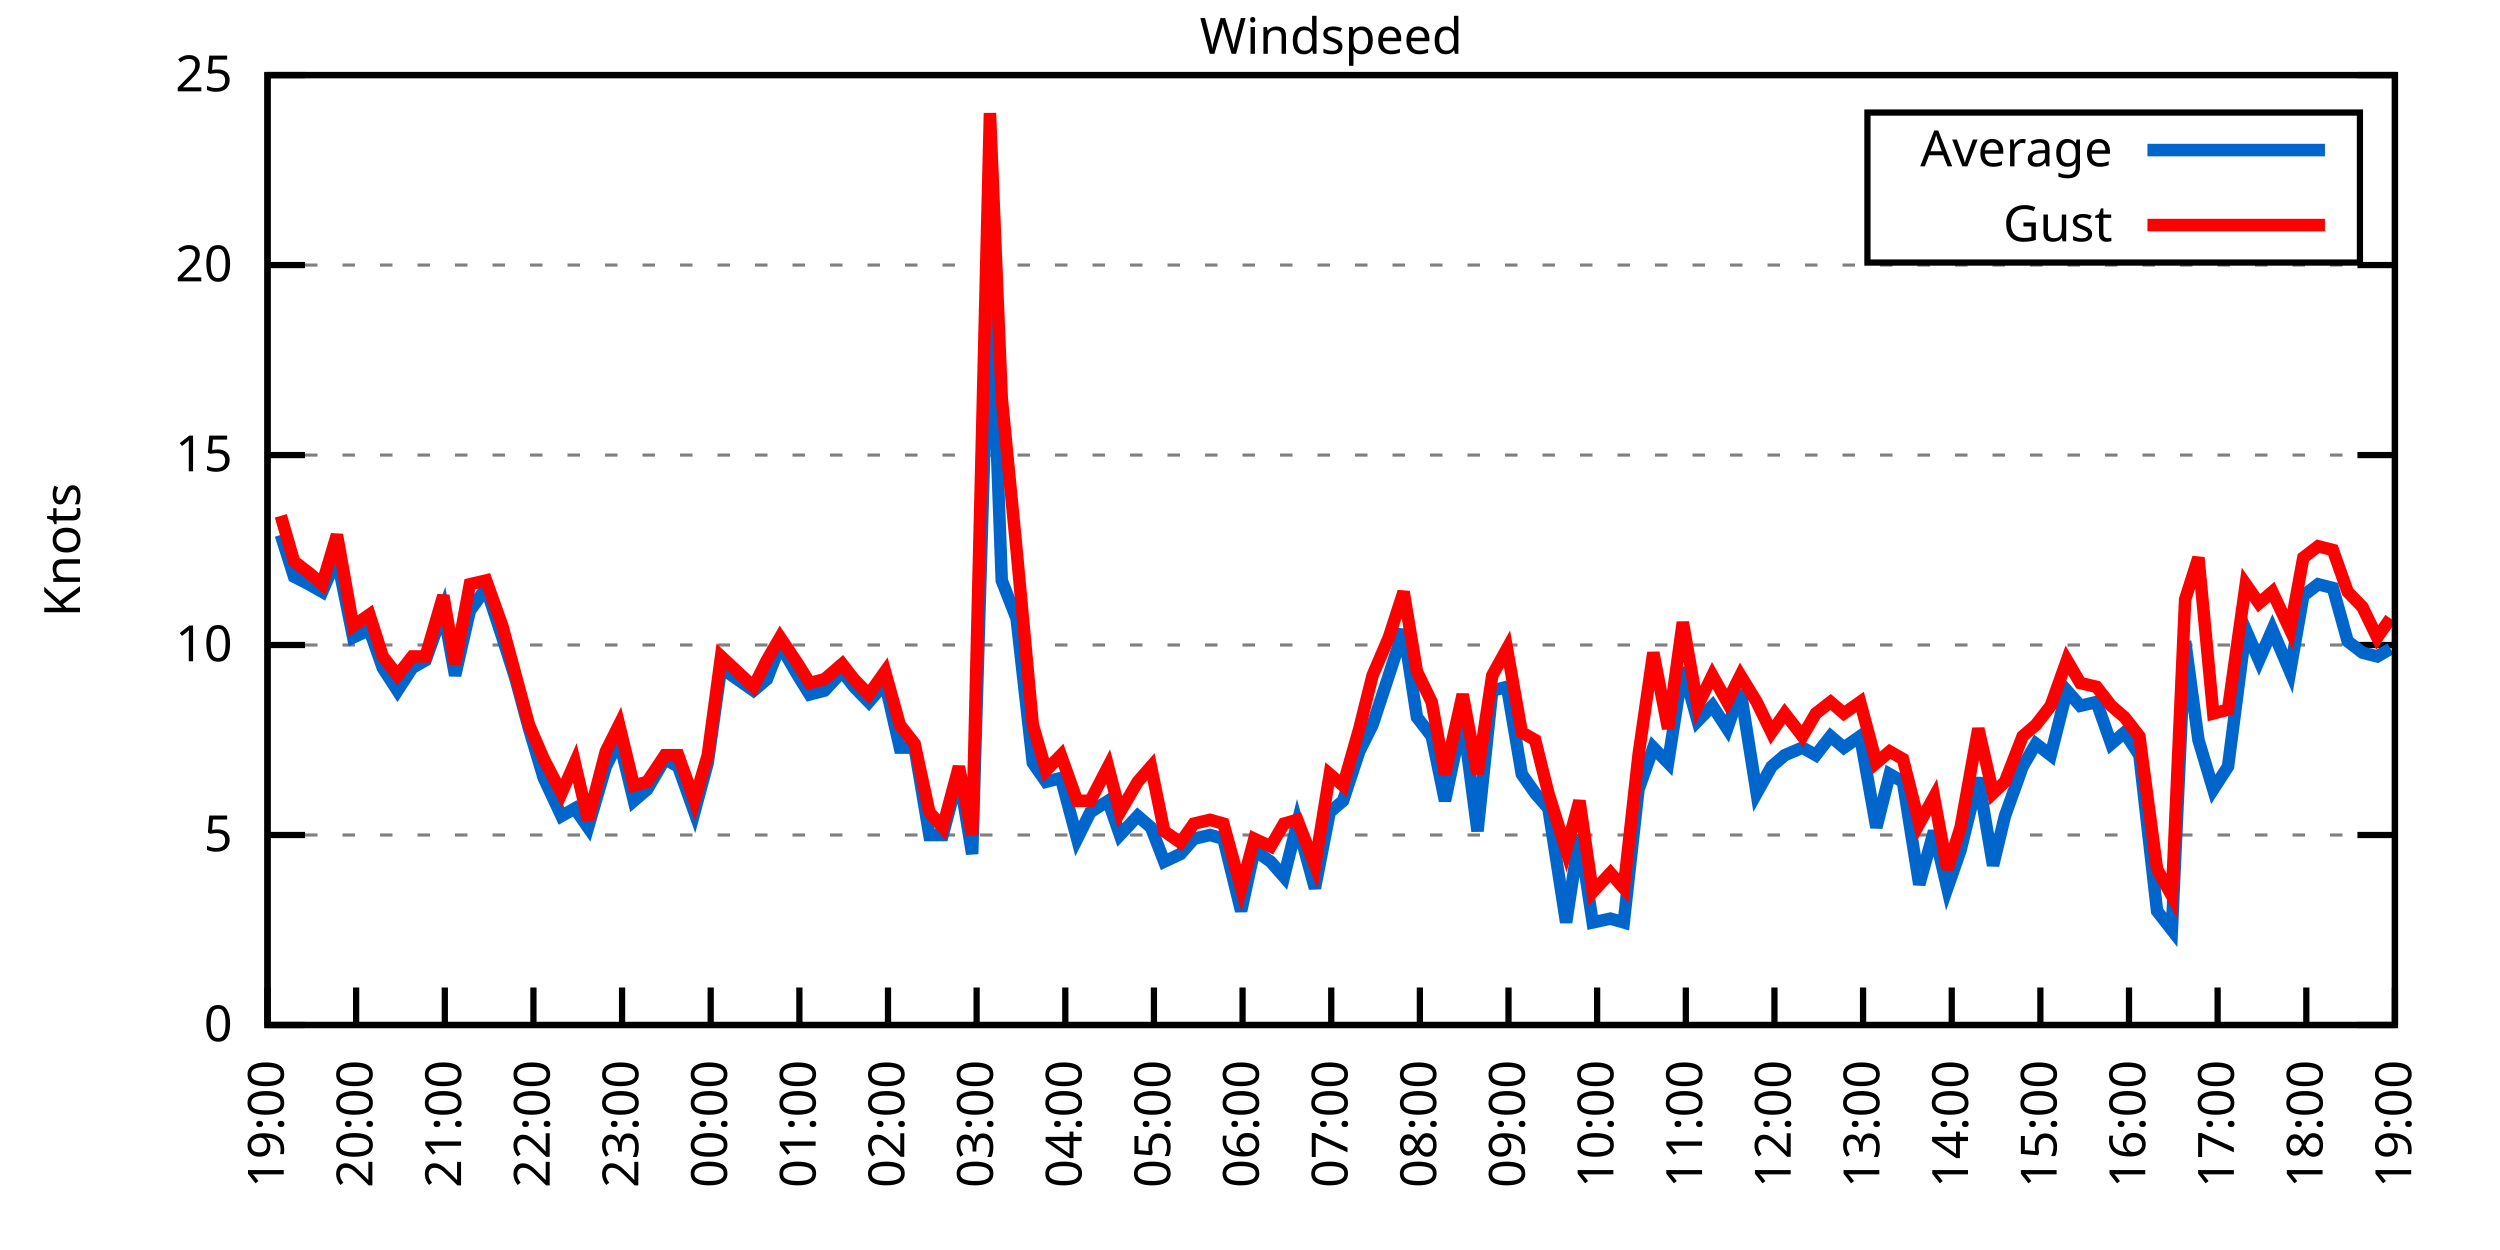
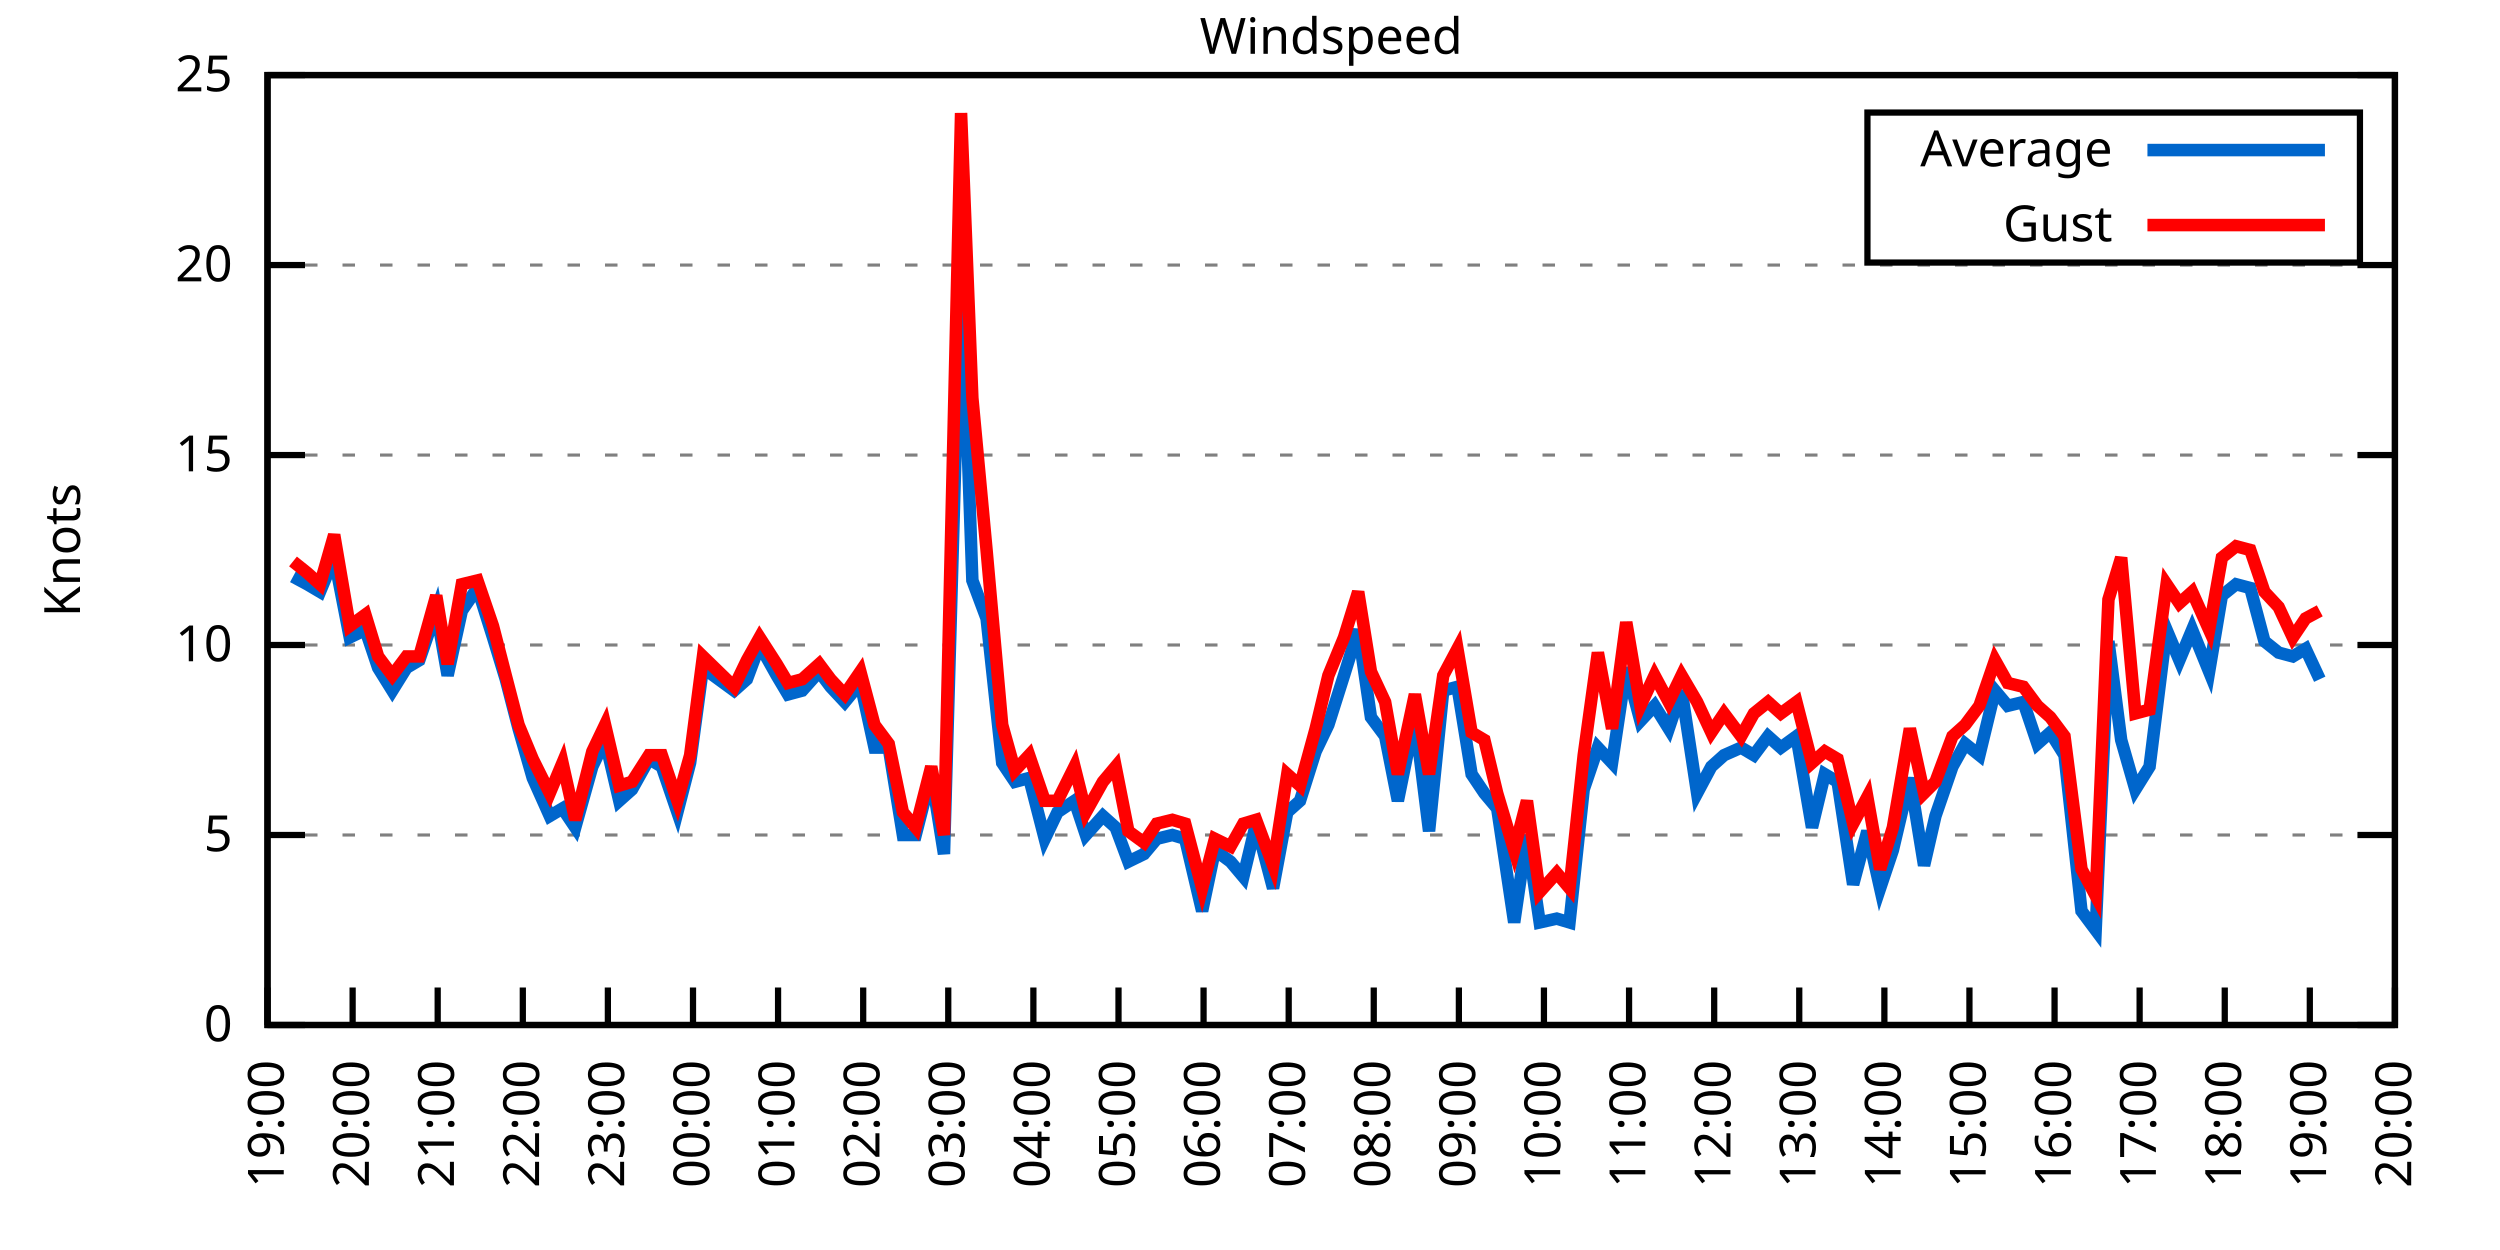
<svg xmlns="http://www.w3.org/2000/svg" xmlns:xlink="http://www.w3.org/1999/xlink" width="400" height="200" viewBox="0 0 400 200">
  <g id="gnuplot_canvas">
    <rect x="0" y="0" width="400" height="200" fill="none" />
    <defs>
      <circle id="gpDot" r="0.5" stroke-width="0.5" stroke="currentColor" />
      <path id="gpPt0" stroke-width="0.333" stroke="currentColor" d="M-1,0 h2 M0,-1 v2" />
      <path id="gpPt1" stroke-width="0.333" stroke="currentColor" d="M-1,-1 L1,1 M1,-1 L-1,1" />
      <path id="gpPt2" stroke-width="0.333" stroke="currentColor" d="M-1,0 L1,0 M0,-1 L0,1 M-1,-1 L1,1 M-1,1 L1,-1" />
      <rect id="gpPt3" stroke-width="0.333" stroke="currentColor" x="-1" y="-1" width="2" height="2" />
      <rect id="gpPt4" stroke-width="0.333" stroke="currentColor" fill="currentColor" x="-1" y="-1" width="2" height="2" />
      <circle id="gpPt5" stroke-width="0.333" stroke="currentColor" cx="0" cy="0" r="1" />
      <use xlink:href="#gpPt5" id="gpPt6" fill="currentColor" stroke="none" />
      <path id="gpPt7" stroke-width="0.333" stroke="currentColor" d="M0,-1.33 L-1.33,0.67 L1.33,0.67 z" />
      <use xlink:href="#gpPt7" id="gpPt8" fill="currentColor" stroke="none" />
      <use xlink:href="#gpPt7" id="gpPt9" stroke="currentColor" transform="rotate(180)" />
      <use xlink:href="#gpPt9" id="gpPt10" fill="currentColor" stroke="none" />
      <use xlink:href="#gpPt3" id="gpPt11" stroke="currentColor" transform="rotate(45)" />
      <use xlink:href="#gpPt11" id="gpPt12" fill="currentColor" stroke="none" />
      <path id="gpPt13" stroke-width="0.333" stroke="currentColor" d="M0,1.330 L1.265,0.411 L0.782,-1.067 L-0.782,-1.076 L-1.265,0.411 z" />
      <use xlink:href="#gpPt13" id="gpPt14" fill="currentColor" stroke="none" />
      <filter id="textbox" filterUnits="objectBoundingBox" x="0" y="0" height="1" width="1">
        <feFlood flood-color="white" flood-opacity="1" result="bgnd" />
        <feComposite in="SourceGraphic" in2="bgnd" operator="atop" />
      </filter>
      <filter id="greybox" filterUnits="objectBoundingBox" x="0" y="0" height="1" width="1">
        <feFlood flood-color="lightgrey" flood-opacity="1" result="grey" />
        <feComposite in="SourceGraphic" in2="grey" operator="atop" />
      </filter>
    </defs>
    <g fill="none" color="white" stroke="currentColor" stroke-width="1.00" stroke-linecap="butt" stroke-linejoin="miter">
</g>
    <g fill="none" color="black" stroke="currentColor" stroke-width="1.00" stroke-linecap="butt" stroke-linejoin="miter">
      <g stroke="none" shape-rendering="crispEdges">
        <polygon fill="rgb(255, 255, 255)" points="42.80,164.00 383.18,164.00 383.18,12.02 42.80,12.02 " />
      </g>
    </g>
    <g fill="none" color="black" stroke="currentColor" stroke-width="1.00" stroke-linecap="butt" stroke-linejoin="miter">
</g>
    <g fill="none" color="black" stroke="black" stroke-width="0.50" stroke-linecap="butt" stroke-linejoin="miter">
</g>
    <g fill="none" color="gray" stroke="currentColor" stroke-width="0.50" stroke-linecap="butt" stroke-linejoin="miter">
      <path stroke="gray" stroke-dasharray="2,4" class="gridline" d="M42.80,164.00 L383.19,164.00  " />
    </g>
    <g fill="none" color="gray" stroke="gray" stroke-width="1.00" stroke-linecap="butt" stroke-linejoin="miter">
</g>
    <g fill="none" color="black" stroke="currentColor" stroke-width="1.00" stroke-linecap="butt" stroke-linejoin="miter">
      <path stroke="black" d="M42.80,164.00 L48.80,164.00 M383.19,164.00 L377.19,164.00  " />
      <g transform="translate(37.20,166.60)" stroke="none" fill="black" font-family="Sans" font-size="8.00" text-anchor="end">
        <text>
          <tspan font-family="Sans"> 0</tspan>
        </text>
      </g>
    </g>
    <g fill="none" color="black" stroke="currentColor" stroke-width="1.00" stroke-linecap="butt" stroke-linejoin="miter">
</g>
    <g fill="none" color="black" stroke="black" stroke-width="0.50" stroke-linecap="butt" stroke-linejoin="miter">
</g>
    <g fill="none" color="gray" stroke="currentColor" stroke-width="0.50" stroke-linecap="butt" stroke-linejoin="miter">
      <path stroke="gray" stroke-dasharray="2,4" class="gridline" d="M42.80,133.60 L383.19,133.60  " />
    </g>
    <g fill="none" color="gray" stroke="gray" stroke-width="1.00" stroke-linecap="butt" stroke-linejoin="miter">
</g>
    <g fill="none" color="black" stroke="currentColor" stroke-width="1.00" stroke-linecap="butt" stroke-linejoin="miter">
      <path stroke="black" d="M42.80,133.60 L48.80,133.60 M383.19,133.60 L377.19,133.60  " />
      <g transform="translate(37.20,136.20)" stroke="none" fill="black" font-family="Sans" font-size="8.00" text-anchor="end">
        <text>
          <tspan font-family="Sans"> 5</tspan>
        </text>
      </g>
    </g>
    <g fill="none" color="black" stroke="currentColor" stroke-width="1.00" stroke-linecap="butt" stroke-linejoin="miter">
</g>
    <g fill="none" color="black" stroke="black" stroke-width="0.50" stroke-linecap="butt" stroke-linejoin="miter">
</g>
    <g fill="none" color="gray" stroke="currentColor" stroke-width="0.50" stroke-linecap="butt" stroke-linejoin="miter">
      <path stroke="gray" stroke-dasharray="2,4" class="gridline" d="M42.80,103.20 L383.19,103.20  " />
    </g>
    <g fill="none" color="gray" stroke="gray" stroke-width="1.00" stroke-linecap="butt" stroke-linejoin="miter">
</g>
    <g fill="none" color="black" stroke="currentColor" stroke-width="1.00" stroke-linecap="butt" stroke-linejoin="miter">
      <path stroke="black" d="M42.80,103.20 L48.80,103.20 M383.19,103.20 L377.19,103.20  " />
      <g transform="translate(37.20,105.80)" stroke="none" fill="black" font-family="Sans" font-size="8.00" text-anchor="end">
        <text>
          <tspan font-family="Sans"> 10</tspan>
        </text>
      </g>
    </g>
    <g fill="none" color="black" stroke="currentColor" stroke-width="1.00" stroke-linecap="butt" stroke-linejoin="miter">
</g>
    <g fill="none" color="black" stroke="black" stroke-width="0.50" stroke-linecap="butt" stroke-linejoin="miter">
</g>
    <g fill="none" color="gray" stroke="currentColor" stroke-width="0.50" stroke-linecap="butt" stroke-linejoin="miter">
      <path stroke="gray" stroke-dasharray="2,4" class="gridline" d="M42.80,72.81 L383.19,72.81  " />
    </g>
    <g fill="none" color="gray" stroke="gray" stroke-width="1.00" stroke-linecap="butt" stroke-linejoin="miter">
</g>
    <g fill="none" color="black" stroke="currentColor" stroke-width="1.00" stroke-linecap="butt" stroke-linejoin="miter">
      <path stroke="black" d="M42.80,72.81 L48.80,72.81 M383.19,72.81 L377.19,72.81  " />
      <g transform="translate(37.20,75.41)" stroke="none" fill="black" font-family="Sans" font-size="8.00" text-anchor="end">
        <text>
          <tspan font-family="Sans"> 15</tspan>
        </text>
      </g>
    </g>
    <g fill="none" color="black" stroke="currentColor" stroke-width="1.00" stroke-linecap="butt" stroke-linejoin="miter">
</g>
    <g fill="none" color="black" stroke="black" stroke-width="0.50" stroke-linecap="butt" stroke-linejoin="miter">
</g>
    <g fill="none" color="gray" stroke="currentColor" stroke-width="0.50" stroke-linecap="butt" stroke-linejoin="miter">
      <path stroke="gray" stroke-dasharray="2,4" class="gridline" d="M42.80,42.41 L383.19,42.41  " />
    </g>
    <g fill="none" color="gray" stroke="gray" stroke-width="1.00" stroke-linecap="butt" stroke-linejoin="miter">
</g>
    <g fill="none" color="black" stroke="currentColor" stroke-width="1.00" stroke-linecap="butt" stroke-linejoin="miter">
      <path stroke="black" d="M42.80,42.41 L48.80,42.41 M383.19,42.41 L377.19,42.41  " />
      <g transform="translate(37.20,45.01)" stroke="none" fill="black" font-family="Sans" font-size="8.00" text-anchor="end">
        <text>
          <tspan font-family="Sans"> 20</tspan>
        </text>
      </g>
    </g>
    <g fill="none" color="black" stroke="currentColor" stroke-width="1.00" stroke-linecap="butt" stroke-linejoin="miter">
</g>
    <g fill="none" color="black" stroke="black" stroke-width="0.50" stroke-linecap="butt" stroke-linejoin="miter">
</g>
    <g fill="none" color="gray" stroke="currentColor" stroke-width="0.50" stroke-linecap="butt" stroke-linejoin="miter">
      <path stroke="gray" stroke-dasharray="2,4" class="gridline" d="M42.80,12.01 L383.19,12.01  " />
    </g>
    <g fill="none" color="gray" stroke="gray" stroke-width="1.00" stroke-linecap="butt" stroke-linejoin="miter">
</g>
    <g fill="none" color="black" stroke="currentColor" stroke-width="1.00" stroke-linecap="butt" stroke-linejoin="miter">
      <path stroke="black" d="M42.80,12.01 L48.80,12.01 M383.19,12.01 L377.19,12.01  " />
      <g transform="translate(37.20,14.61)" stroke="none" fill="black" font-family="Sans" font-size="8.00" text-anchor="end">
        <text>
          <tspan font-family="Sans"> 25</tspan>
        </text>
      </g>
    </g>
    <g fill="none" color="black" stroke="currentColor" stroke-width="1.00" stroke-linecap="butt" stroke-linejoin="miter">
      <path stroke="black" d="M42.80,164.00 L42.80,158.00  " />
      <g transform="translate(45.40,169.60) rotate(270.00)" stroke="none" fill="black" font-family="Sans" font-size="8.00" text-anchor="end">
        <text>
          <tspan font-family="Sans">19:00</tspan>
        </text>
      </g>
    </g>
    <g fill="none" color="black" stroke="currentColor" stroke-width="1.00" stroke-linecap="butt" stroke-linejoin="miter">
-       <path stroke="black" d="M56.98,164.00 L56.98,158.00  " />
-       <g transform="translate(59.58,169.60) rotate(270.00)" stroke="none" fill="black" font-family="Sans" font-size="8.00" text-anchor="end">
+       <path stroke="black" d="M56.42,164.00 L56.42,158.00  " />
+       <g transform="translate(59.02,169.60) rotate(270.00)" stroke="none" fill="black" font-family="Sans" font-size="8.00" text-anchor="end">
        <text>
          <tspan font-family="Sans">20:00</tspan>
        </text>
      </g>
    </g>
    <g fill="none" color="black" stroke="currentColor" stroke-width="1.00" stroke-linecap="butt" stroke-linejoin="miter">
-       <path stroke="black" d="M71.17,164.00 L71.17,158.00  " />
-       <g transform="translate(73.77,169.60) rotate(270.00)" stroke="none" fill="black" font-family="Sans" font-size="8.00" text-anchor="end">
+       <path stroke="black" d="M70.03,164.00 L70.03,158.00  " />
+       <g transform="translate(72.63,169.60) rotate(270.00)" stroke="none" fill="black" font-family="Sans" font-size="8.00" text-anchor="end">
        <text>
          <tspan font-family="Sans">21:00</tspan>
        </text>
      </g>
    </g>
    <g fill="none" color="black" stroke="currentColor" stroke-width="1.00" stroke-linecap="butt" stroke-linejoin="miter">
-       <path stroke="black" d="M85.35,164.00 L85.35,158.00  " />
-       <g transform="translate(87.95,169.60) rotate(270.00)" stroke="none" fill="black" font-family="Sans" font-size="8.00" text-anchor="end">
+       <path stroke="black" d="M83.65,164.00 L83.65,158.00  " />
+       <g transform="translate(86.25,169.60) rotate(270.00)" stroke="none" fill="black" font-family="Sans" font-size="8.00" text-anchor="end">
        <text>
          <tspan font-family="Sans">22:00</tspan>
        </text>
      </g>
    </g>
    <g fill="none" color="black" stroke="currentColor" stroke-width="1.00" stroke-linecap="butt" stroke-linejoin="miter">
-       <path stroke="black" d="M99.53,164.00 L99.53,158.00  " />
-       <g transform="translate(102.13,169.60) rotate(270.00)" stroke="none" fill="black" font-family="Sans" font-size="8.00" text-anchor="end">
+       <path stroke="black" d="M97.26,164.00 L97.26,158.00  " />
+       <g transform="translate(99.86,169.60) rotate(270.00)" stroke="none" fill="black" font-family="Sans" font-size="8.00" text-anchor="end">
        <text>
          <tspan font-family="Sans">23:00</tspan>
        </text>
      </g>
    </g>
    <g fill="none" color="black" stroke="currentColor" stroke-width="1.00" stroke-linecap="butt" stroke-linejoin="miter">
-       <path stroke="black" d="M113.71,164.00 L113.71,158.00  " />
-       <g transform="translate(116.31,169.60) rotate(270.00)" stroke="none" fill="black" font-family="Sans" font-size="8.00" text-anchor="end">
+       <path stroke="black" d="M110.88,164.00 L110.88,158.00  " />
+       <g transform="translate(113.48,169.60) rotate(270.00)" stroke="none" fill="black" font-family="Sans" font-size="8.00" text-anchor="end">
        <text>
          <tspan font-family="Sans">00:00</tspan>
        </text>
      </g>
    </g>
    <g fill="none" color="black" stroke="currentColor" stroke-width="1.00" stroke-linecap="butt" stroke-linejoin="miter">
-       <path stroke="black" d="M127.90,164.00 L127.90,158.00  " />
-       <g transform="translate(130.50,169.60) rotate(270.00)" stroke="none" fill="black" font-family="Sans" font-size="8.00" text-anchor="end">
+       <path stroke="black" d="M124.49,164.00 L124.49,158.00  " />
+       <g transform="translate(127.09,169.60) rotate(270.00)" stroke="none" fill="black" font-family="Sans" font-size="8.00" text-anchor="end">
        <text>
          <tspan font-family="Sans">01:00</tspan>
        </text>
      </g>
    </g>
    <g fill="none" color="black" stroke="currentColor" stroke-width="1.00" stroke-linecap="butt" stroke-linejoin="miter">
-       <path stroke="black" d="M142.08,164.00 L142.08,158.00  " />
-       <g transform="translate(144.68,169.60) rotate(270.00)" stroke="none" fill="black" font-family="Sans" font-size="8.00" text-anchor="end">
+       <path stroke="black" d="M138.11,164.00 L138.11,158.00  " />
+       <g transform="translate(140.71,169.60) rotate(270.00)" stroke="none" fill="black" font-family="Sans" font-size="8.00" text-anchor="end">
        <text>
          <tspan font-family="Sans">02:00</tspan>
        </text>
      </g>
    </g>
    <g fill="none" color="black" stroke="currentColor" stroke-width="1.00" stroke-linecap="butt" stroke-linejoin="miter">
-       <path stroke="black" d="M156.26,164.00 L156.26,158.00  " />
-       <g transform="translate(158.86,169.60) rotate(270.00)" stroke="none" fill="black" font-family="Sans" font-size="8.00" text-anchor="end">
+       <path stroke="black" d="M151.72,164.00 L151.72,158.00  " />
+       <g transform="translate(154.32,169.60) rotate(270.00)" stroke="none" fill="black" font-family="Sans" font-size="8.00" text-anchor="end">
        <text>
          <tspan font-family="Sans">03:00</tspan>
        </text>
      </g>
    </g>
    <g fill="none" color="black" stroke="currentColor" stroke-width="1.00" stroke-linecap="butt" stroke-linejoin="miter">
-       <path stroke="black" d="M170.45,164.00 L170.45,158.00  " />
-       <g transform="translate(173.05,169.60) rotate(270.00)" stroke="none" fill="black" font-family="Sans" font-size="8.00" text-anchor="end">
+       <path stroke="black" d="M165.34,164.00 L165.34,158.00  " />
+       <g transform="translate(167.94,169.60) rotate(270.00)" stroke="none" fill="black" font-family="Sans" font-size="8.00" text-anchor="end">
        <text>
          <tspan font-family="Sans">04:00</tspan>
        </text>
      </g>
    </g>
    <g fill="none" color="black" stroke="currentColor" stroke-width="1.00" stroke-linecap="butt" stroke-linejoin="miter">
-       <path stroke="black" d="M184.63,164.00 L184.63,158.00  " />
-       <g transform="translate(187.23,169.60) rotate(270.00)" stroke="none" fill="black" font-family="Sans" font-size="8.00" text-anchor="end">
+       <path stroke="black" d="M178.96,164.00 L178.96,158.00  " />
+       <g transform="translate(181.56,169.60) rotate(270.00)" stroke="none" fill="black" font-family="Sans" font-size="8.00" text-anchor="end">
        <text>
          <tspan font-family="Sans">05:00</tspan>
        </text>
      </g>
    </g>
    <g fill="none" color="black" stroke="currentColor" stroke-width="1.00" stroke-linecap="butt" stroke-linejoin="miter">
-       <path stroke="black" d="M198.81,164.00 L198.81,158.00  " />
-       <g transform="translate(201.41,169.60) rotate(270.00)" stroke="none" fill="black" font-family="Sans" font-size="8.00" text-anchor="end">
+       <path stroke="black" d="M192.57,164.00 L192.57,158.00  " />
+       <g transform="translate(195.17,169.60) rotate(270.00)" stroke="none" fill="black" font-family="Sans" font-size="8.00" text-anchor="end">
        <text>
          <tspan font-family="Sans">06:00</tspan>
        </text>
      </g>
    </g>
    <g fill="none" color="black" stroke="currentColor" stroke-width="1.00" stroke-linecap="butt" stroke-linejoin="miter">
-       <path stroke="black" d="M213.00,164.00 L213.00,158.00  " />
-       <g transform="translate(215.60,169.60) rotate(270.00)" stroke="none" fill="black" font-family="Sans" font-size="8.00" text-anchor="end">
+       <path stroke="black" d="M206.19,164.00 L206.19,158.00  " />
+       <g transform="translate(208.79,169.60) rotate(270.00)" stroke="none" fill="black" font-family="Sans" font-size="8.00" text-anchor="end">
        <text>
          <tspan font-family="Sans">07:00</tspan>
        </text>
      </g>
    </g>
    <g fill="none" color="black" stroke="currentColor" stroke-width="1.00" stroke-linecap="butt" stroke-linejoin="miter">
-       <path stroke="black" d="M227.18,164.00 L227.18,158.00  " />
-       <g transform="translate(229.78,169.60) rotate(270.00)" stroke="none" fill="black" font-family="Sans" font-size="8.00" text-anchor="end">
+       <path stroke="black" d="M219.80,164.00 L219.80,158.00  " />
+       <g transform="translate(222.40,169.60) rotate(270.00)" stroke="none" fill="black" font-family="Sans" font-size="8.00" text-anchor="end">
        <text>
          <tspan font-family="Sans">08:00</tspan>
        </text>
      </g>
    </g>
    <g fill="none" color="black" stroke="currentColor" stroke-width="1.00" stroke-linecap="butt" stroke-linejoin="miter">
-       <path stroke="black" d="M241.36,164.00 L241.36,158.00  " />
-       <g transform="translate(243.96,169.60) rotate(270.00)" stroke="none" fill="black" font-family="Sans" font-size="8.00" text-anchor="end">
+       <path stroke="black" d="M233.42,164.00 L233.42,158.00  " />
+       <g transform="translate(236.02,169.60) rotate(270.00)" stroke="none" fill="black" font-family="Sans" font-size="8.00" text-anchor="end">
        <text>
          <tspan font-family="Sans">09:00</tspan>
        </text>
      </g>
    </g>
    <g fill="none" color="black" stroke="currentColor" stroke-width="1.00" stroke-linecap="butt" stroke-linejoin="miter">
-       <path stroke="black" d="M255.54,164.00 L255.54,158.00  " />
-       <g transform="translate(258.14,169.60) rotate(270.00)" stroke="none" fill="black" font-family="Sans" font-size="8.00" text-anchor="end">
+       <path stroke="black" d="M247.03,164.00 L247.03,158.00  " />
+       <g transform="translate(249.63,169.60) rotate(270.00)" stroke="none" fill="black" font-family="Sans" font-size="8.00" text-anchor="end">
        <text>
          <tspan font-family="Sans">10:00</tspan>
        </text>
      </g>
    </g>
    <g fill="none" color="black" stroke="currentColor" stroke-width="1.00" stroke-linecap="butt" stroke-linejoin="miter">
-       <path stroke="black" d="M269.73,164.00 L269.73,158.00  " />
-       <g transform="translate(272.33,169.60) rotate(270.00)" stroke="none" fill="black" font-family="Sans" font-size="8.00" text-anchor="end">
+       <path stroke="black" d="M260.65,164.00 L260.65,158.00  " />
+       <g transform="translate(263.25,169.60) rotate(270.00)" stroke="none" fill="black" font-family="Sans" font-size="8.00" text-anchor="end">
        <text>
          <tspan font-family="Sans">11:00</tspan>
        </text>
      </g>
    </g>
    <g fill="none" color="black" stroke="currentColor" stroke-width="1.00" stroke-linecap="butt" stroke-linejoin="miter">
-       <path stroke="black" d="M283.91,164.00 L283.91,158.00  " />
-       <g transform="translate(286.51,169.60) rotate(270.00)" stroke="none" fill="black" font-family="Sans" font-size="8.00" text-anchor="end">
+       <path stroke="black" d="M274.27,164.00 L274.27,158.00  " />
+       <g transform="translate(276.87,169.60) rotate(270.00)" stroke="none" fill="black" font-family="Sans" font-size="8.00" text-anchor="end">
        <text>
          <tspan font-family="Sans">12:00</tspan>
        </text>
      </g>
    </g>
    <g fill="none" color="black" stroke="currentColor" stroke-width="1.00" stroke-linecap="butt" stroke-linejoin="miter">
-       <path stroke="black" d="M298.09,164.00 L298.09,158.00  " />
-       <g transform="translate(300.69,169.60) rotate(270.00)" stroke="none" fill="black" font-family="Sans" font-size="8.00" text-anchor="end">
+       <path stroke="black" d="M287.88,164.00 L287.88,158.00  " />
+       <g transform="translate(290.48,169.60) rotate(270.00)" stroke="none" fill="black" font-family="Sans" font-size="8.00" text-anchor="end">
        <text>
          <tspan font-family="Sans">13:00</tspan>
        </text>
      </g>
    </g>
    <g fill="none" color="black" stroke="currentColor" stroke-width="1.00" stroke-linecap="butt" stroke-linejoin="miter">
-       <path stroke="black" d="M312.28,164.00 L312.28,158.00  " />
-       <g transform="translate(314.88,169.60) rotate(270.00)" stroke="none" fill="black" font-family="Sans" font-size="8.00" text-anchor="end">
+       <path stroke="black" d="M301.50,164.00 L301.50,158.00  " />
+       <g transform="translate(304.10,169.60) rotate(270.00)" stroke="none" fill="black" font-family="Sans" font-size="8.00" text-anchor="end">
        <text>
          <tspan font-family="Sans">14:00</tspan>
        </text>
      </g>
    </g>
    <g fill="none" color="black" stroke="currentColor" stroke-width="1.00" stroke-linecap="butt" stroke-linejoin="miter">
-       <path stroke="black" d="M326.46,164.00 L326.46,158.00  " />
-       <g transform="translate(329.06,169.60) rotate(270.00)" stroke="none" fill="black" font-family="Sans" font-size="8.00" text-anchor="end">
+       <path stroke="black" d="M315.11,164.00 L315.11,158.00  " />
+       <g transform="translate(317.71,169.60) rotate(270.00)" stroke="none" fill="black" font-family="Sans" font-size="8.00" text-anchor="end">
        <text>
          <tspan font-family="Sans">15:00</tspan>
        </text>
      </g>
    </g>
    <g fill="none" color="black" stroke="currentColor" stroke-width="1.00" stroke-linecap="butt" stroke-linejoin="miter">
-       <path stroke="black" d="M340.64,164.00 L340.64,158.00  " />
-       <g transform="translate(343.24,169.60) rotate(270.00)" stroke="none" fill="black" font-family="Sans" font-size="8.00" text-anchor="end">
+       <path stroke="black" d="M328.73,164.00 L328.73,158.00  " />
+       <g transform="translate(331.33,169.60) rotate(270.00)" stroke="none" fill="black" font-family="Sans" font-size="8.00" text-anchor="end">
        <text>
          <tspan font-family="Sans">16:00</tspan>
        </text>
      </g>
    </g>
    <g fill="none" color="black" stroke="currentColor" stroke-width="1.00" stroke-linecap="butt" stroke-linejoin="miter">
-       <path stroke="black" d="M354.82,164.00 L354.82,158.00  " />
-       <g transform="translate(357.42,169.60) rotate(270.00)" stroke="none" fill="black" font-family="Sans" font-size="8.00" text-anchor="end">
+       <path stroke="black" d="M342.34,164.00 L342.34,158.00  " />
+       <g transform="translate(344.94,169.60) rotate(270.00)" stroke="none" fill="black" font-family="Sans" font-size="8.00" text-anchor="end">
        <text>
          <tspan font-family="Sans">17:00</tspan>
        </text>
      </g>
    </g>
    <g fill="none" color="black" stroke="currentColor" stroke-width="1.00" stroke-linecap="butt" stroke-linejoin="miter">
-       <path stroke="black" d="M369.01,164.00 L369.01,158.00  " />
-       <g transform="translate(371.61,169.60) rotate(270.00)" stroke="none" fill="black" font-family="Sans" font-size="8.00" text-anchor="end">
+       <path stroke="black" d="M355.96,164.00 L355.96,158.00  " />
+       <g transform="translate(358.56,169.60) rotate(270.00)" stroke="none" fill="black" font-family="Sans" font-size="8.00" text-anchor="end">
        <text>
          <tspan font-family="Sans">18:00</tspan>
+         </text>
+       </g>
+     </g>
+     <g fill="none" color="black" stroke="currentColor" stroke-width="1.00" stroke-linecap="butt" stroke-linejoin="miter">
+       <path stroke="black" d="M369.57,164.00 L369.57,158.00  " />
+       <g transform="translate(372.17,169.60) rotate(270.00)" stroke="none" fill="black" font-family="Sans" font-size="8.00" text-anchor="end">
+         <text>
+           <tspan font-family="Sans">19:00</tspan>
        </text>
      </g>
    </g>
    <g fill="none" color="black" stroke="currentColor" stroke-width="1.00" stroke-linecap="butt" stroke-linejoin="miter">
      <path stroke="black" d="M383.19,164.00 L383.19,158.00  " />
      <g transform="translate(385.79,169.60) rotate(270.00)" stroke="none" fill="black" font-family="Sans" font-size="8.00" text-anchor="end">
        <text>
-           <tspan font-family="Sans">19:00</tspan>
+           <tspan font-family="Sans">20:00</tspan>
        </text>
      </g>
    </g>
    <g fill="none" color="black" stroke="currentColor" stroke-width="1.00" stroke-linecap="butt" stroke-linejoin="miter">
</g>
    <g fill="none" color="black" stroke="currentColor" stroke-width="1.00" stroke-linecap="butt" stroke-linejoin="miter">
      <path stroke="black" d="M42.80,12.01 L42.80,164.00 L383.19,164.00 L383.19,12.01 L42.80,12.01 Z  " />
    </g>
    <g fill="none" color="black" stroke="currentColor" stroke-width="1.00" stroke-linecap="butt" stroke-linejoin="miter">
</g>
    <g fill="none" color="black" stroke="currentColor" stroke-width="1.00" stroke-linecap="butt" stroke-linejoin="miter">
      <path stroke="black" d="M298.79,42.01 L298.79,18.01 L377.59,18.01 L377.59,42.01 L298.79,42.01 Z  " />
    </g>
    <g id="Windspeed_plot_1">
      <g fill="none" color="white" stroke="black" stroke-width="2.00" stroke-linecap="butt" stroke-linejoin="miter">
</g>
      <g fill="none" color="black" stroke="currentColor" stroke-width="2.00" stroke-linecap="butt" stroke-linejoin="miter">
        <g transform="translate(337.99,26.61)" stroke="none" fill="black" font-family="Sans" font-size="8.00" text-anchor="end">
          <text>
            <tspan font-family="Sans">Average</tspan>
          </text>
        </g>
      </g>
      <g fill="none" color="black" stroke="currentColor" stroke-width="2.00" stroke-linecap="butt" stroke-linejoin="miter">
-         <path stroke="rgb(  0, 102, 204)" d="M343.59,24.01 L371.99,24.01 M44.93,85.57 L47.05,92.26 L49.42,93.48 L51.55,94.69 L53.91,89.22 L56.51,101.99   L59.11,100.77 L61.24,106.85 L63.60,110.50 L65.97,106.85 L68.09,105.64 L70.93,97.73 L72.82,108.07 L75.18,97.73   L77.78,94.08 L80.38,101.99 L82.51,108.68 L84.64,116.58 L87.00,124.48 L89.84,130.56 L91.97,129.35 L94.09,132.39   L96.93,122.66 L99.06,118.40 L101.42,128.13 L103.55,126.31 L106.39,121.44 L108.51,122.66 L111.11,129.95 L113.24,122.05   L115.37,106.85 L120.57,110.50 L122.70,108.68 L124.82,103.20 L127.66,108.07 L129.55,111.11 L131.92,110.50 L134.75,107.46   L136.64,109.89 L139.01,112.32 L141.61,109.28 L143.97,119.62 L146.34,119.62 L148.70,133.60 L150.83,133.60 L153.43,123.87   L155.55,136.64 L158.39,41.80 L160.28,92.87 L162.65,98.95 L165.25,122.05 L167.37,125.09 L169.74,124.48 L172.34,134.21   L174.46,129.95 L177.30,128.13 L179.19,133.60 L182.03,130.56 L184.16,132.39 L186.28,137.86 L188.88,136.64 L191.01,134.21   L193.61,133.60 L195.74,134.21 L198.58,145.76 L200.70,136.03 L203.30,137.86 L205.43,140.29 L207.56,131.78 L210.39,142.11   L212.76,129.95 L214.89,128.13 L217.49,120.23 L219.61,115.97 L222.21,108.07 L224.58,100.77 L226.71,114.76 L229.07,117.80   L231.20,128.13 L234.03,114.76 L236.40,132.99 L238.76,110.50 L241.12,109.89 L243.49,123.87 L245.62,126.91 L247.74,129.35   L250.58,147.59 L252.71,133.60 L254.83,147.59 L257.67,146.98 L259.80,147.59 L262.16,126.31 L264.53,119.62 L266.89,122.05   L269.25,106.85 L271.62,115.36 L273.98,112.93 L276.35,116.58 L278.47,110.50 L281.07,126.91 L283.44,122.66 L285.56,120.83   L288.40,119.62 L290.53,120.83 L292.89,117.80 L295.02,119.62 L297.62,117.80 L300.22,132.39 L302.35,123.87 L304.47,125.09   L307.08,141.51 L309.44,132.99 L311.57,142.11 L313.69,136.03 L316.53,124.48 L318.89,138.47 L320.79,130.56 L323.62,122.66   L325.75,119.01 L328.11,120.83 L330.71,110.50 L332.84,112.93 L335.44,112.32 L337.80,119.01 L339.93,117.19 L342.30,120.83   L345.13,145.76 L347.50,148.80 L349.62,102.60 L351.75,118.40 L354.12,126.31 L356.48,122.66 L359.32,100.77 L361.44,105.64   L363.57,100.77 L366.41,107.46 L368.53,95.30 L370.90,93.48 L373.26,94.08 L375.63,102.60 L377.99,104.42 L380.35,105.03   L382.48,103.81  " />
+         <path stroke="rgb(  0, 102, 204)" d="M343.59,24.01 L371.99,24.01 M46.88,92.26 L49.15,93.48 L51.20,94.69 L53.47,89.22 L55.96,101.99 L58.46,100.77   L60.50,106.85 L62.77,110.50 L65.04,106.85 L67.08,105.64 L69.80,97.73 L71.62,108.07 L73.89,97.73 L76.39,94.08   L78.88,101.99 L80.92,108.68 L82.97,116.58 L85.24,124.48 L87.96,130.56 L90.00,129.35 L92.04,132.39 L94.77,122.66   L96.81,118.40 L99.08,128.13 L101.12,126.31 L103.84,121.44 L105.89,122.66 L108.38,129.95 L110.42,122.05 L112.47,106.85   L117.46,110.50 L119.50,108.68 L121.54,103.20 L124.27,108.07 L126.08,111.11 L128.35,110.50 L131.07,107.46 L132.89,109.89   L135.16,112.32 L137.66,109.28 L139.92,119.62 L142.19,119.62 L144.46,133.60 L146.51,133.60 L149.00,123.87 L151.04,136.64   L153.77,41.80 L155.58,92.87 L157.85,98.95 L160.35,122.05 L162.39,125.09 L164.66,124.48 L167.16,134.21 L169.20,129.95   L171.92,128.13 L173.74,133.60 L176.46,130.56 L178.50,132.39 L180.54,137.86 L183.04,136.64 L185.08,134.21 L187.58,133.60   L189.62,134.21 L192.34,145.76 L194.39,136.03 L196.88,137.86 L198.93,140.29 L200.97,131.78 L203.69,142.11 L205.96,129.95   L208.00,128.13 L210.50,120.23 L212.54,115.97 L215.04,108.07 L217.31,100.77 L219.35,114.76 L221.62,117.80 L223.66,128.13   L226.38,114.76 L228.65,132.99 L230.92,110.50 L233.19,109.89 L235.46,123.87 L237.50,126.91 L239.55,129.35 L242.27,147.59   L244.31,133.60 L246.35,147.59 L249.08,146.98 L251.12,147.59 L253.39,126.31 L255.66,119.62 L257.93,122.05 L260.20,106.85   L262.47,115.36 L264.73,112.93 L267.00,116.58 L269.05,110.50 L271.54,126.91 L273.81,122.66 L275.85,120.83 L278.58,119.62   L280.62,120.83 L282.89,117.80 L284.93,119.62 L287.43,117.80 L289.92,132.39 L291.97,123.87 L294.01,125.09 L296.50,141.51   L298.77,132.99 L300.82,142.11 L302.86,136.03 L305.58,124.48 L307.85,138.47 L309.67,130.56 L312.39,122.66 L314.43,119.01   L316.70,120.83 L319.20,110.50 L321.24,112.93 L323.74,112.32 L326.00,119.01 L328.05,117.19 L330.32,120.83 L333.04,145.76   L335.31,148.80 L337.35,102.60 L339.39,118.40 L341.66,126.31 L343.93,122.66 L346.65,100.77 L348.70,105.64 L350.74,100.77   L353.46,107.46 L355.50,95.30 L357.77,93.48 L360.04,94.08 L362.31,102.60 L364.58,104.42 L366.85,105.03 L368.89,103.81   L371.16,108.68  " />
      </g>
    </g>
    <g id="Windspeed_plot_2">
      <g fill="none" color="black" stroke="currentColor" stroke-width="2.00" stroke-linecap="butt" stroke-linejoin="miter">
        <g transform="translate(337.99,38.61)" stroke="none" fill="black" font-family="Sans" font-size="8.00" text-anchor="end">
          <text>
            <tspan font-family="Sans">Gust</tspan>
          </text>
        </g>
      </g>
      <g fill="none" color="black" stroke="currentColor" stroke-width="2.00" stroke-linecap="butt" stroke-linejoin="miter">
-         <path stroke="rgb(255,   0,   0)" d="M343.59,36.01 L371.99,36.01 M44.93,82.53 L47.05,89.83 L49.42,91.65 L51.55,93.48 L53.91,85.57 L56.51,100.16   L59.11,98.34 L61.24,105.03 L63.60,108.07 L65.97,105.03 L68.09,105.03 L70.93,95.30 L72.82,106.24 L75.18,93.48   L77.78,92.87 L80.38,100.16 L82.51,108.07 L84.64,115.97 L87.00,121.44 L89.84,126.91 L91.97,122.05 L94.09,131.17   L96.93,120.23 L99.06,115.97 L101.42,125.70 L103.55,125.09 L106.39,120.83 L108.51,120.83 L111.11,128.13 L113.24,120.83   L115.37,105.03 L120.57,109.89 L122.70,105.64 L124.82,101.99 L127.66,106.24 L129.55,109.28 L131.92,108.68 L134.75,106.24   L136.64,108.68 L139.01,111.11 L141.61,107.46 L143.97,115.97 L146.34,119.01 L148.70,129.95 L150.83,132.39 L153.43,122.66   L155.55,133.60 L158.39,18.09 L160.28,63.69 L162.65,88.00 L165.25,115.97 L167.37,123.27 L169.74,120.83 L172.34,128.13   L174.46,128.13 L177.30,122.66 L179.19,129.95 L182.03,125.09 L184.16,122.66 L186.28,132.99 L188.88,134.82 L191.01,131.78   L193.61,131.17 L195.74,131.78 L198.58,142.11 L200.70,134.21 L203.30,135.43 L205.43,131.78 L207.56,131.17 L210.39,138.47   L212.76,123.87 L214.89,125.70 L217.49,116.58 L219.61,108.07 L222.21,101.99 L224.58,94.69 L226.71,107.46 L229.07,112.32   L231.20,123.87 L234.03,111.11 L236.40,123.87 L238.76,108.07 L241.12,103.81 L243.49,117.19 L245.62,118.40 L247.74,126.91   L250.58,136.03 L252.71,128.13 L254.83,142.72 L257.67,139.68 L259.80,142.11 L262.16,120.83 L264.53,104.42 L266.89,116.58   L269.25,99.56 L271.62,112.93 L273.98,108.07 L276.35,112.32 L278.47,108.07 L281.07,112.32 L283.44,117.19 L285.56,114.15   L288.40,117.80 L290.53,114.15 L292.89,112.32 L295.02,114.15 L297.62,112.32 L300.22,122.05 L302.35,120.23 L304.47,121.44   L307.08,131.78 L309.44,127.52 L311.57,139.07 L313.69,132.39 L316.53,116.58 L318.89,126.91 L320.79,125.09 L323.62,117.80   L325.75,115.97 L328.11,112.93 L330.71,105.64 L332.84,109.28 L335.44,109.89 L337.80,112.93 L339.93,114.76 L342.30,117.80   L345.13,139.07 L347.50,143.33 L349.62,95.91 L351.75,89.22 L354.12,114.15 L356.48,113.54 L359.32,93.48 L361.44,96.52   L363.57,94.69 L366.41,100.77 L368.53,89.22 L370.90,87.40 L373.26,88.00 L375.63,94.69 L377.99,97.12 L380.35,101.99   L382.48,98.95  " />
+         <path stroke="rgb(255,   0,   0)" d="M343.59,36.01 L371.99,36.01 M46.88,89.83 L49.15,91.65 L51.20,93.48 L53.47,85.57 L55.96,100.16 L58.46,98.34   L60.50,105.03 L62.77,108.07 L65.04,105.03 L67.08,105.03 L69.80,95.30 L71.62,106.24 L73.89,93.48 L76.39,92.87   L78.88,100.16 L80.92,108.07 L82.97,115.97 L85.24,121.44 L87.96,126.91 L90.00,122.05 L92.04,131.17 L94.77,120.23   L96.81,115.97 L99.08,125.70 L101.12,125.09 L103.84,120.83 L105.89,120.83 L108.38,128.13 L110.42,120.83 L112.47,105.03   L117.46,109.89 L119.50,105.64 L121.54,101.99 L124.27,106.24 L126.08,109.28 L128.35,108.68 L131.07,106.24 L132.89,108.68   L135.16,111.11 L137.66,107.46 L139.92,115.97 L142.19,119.01 L144.46,129.95 L146.51,132.39 L149.00,122.66 L151.04,133.60   L153.77,18.09 L155.58,63.69 L157.85,88.00 L160.35,115.97 L162.39,123.27 L164.66,120.83 L167.16,128.13 L169.20,128.13   L171.92,122.66 L173.74,129.95 L176.46,125.09 L178.50,122.66 L180.54,132.99 L183.04,134.82 L185.08,131.78 L187.58,131.17   L189.62,131.78 L192.34,142.11 L194.39,134.21 L196.88,135.43 L198.93,131.78 L200.97,131.17 L203.69,138.47 L205.96,123.87   L208.00,125.70 L210.50,116.58 L212.54,108.07 L215.04,101.99 L217.31,94.69 L219.35,107.46 L221.62,112.32 L223.66,123.87   L226.38,111.11 L228.65,123.87 L230.92,108.07 L233.19,103.81 L235.46,117.19 L237.50,118.40 L239.55,126.91 L242.27,136.03   L244.31,128.13 L246.35,142.72 L249.08,139.68 L251.12,142.11 L253.39,120.83 L255.66,104.42 L257.93,116.58 L260.20,99.56   L262.47,112.93 L264.73,108.07 L267.00,112.32 L269.05,108.07 L271.54,112.32 L273.81,117.19 L275.85,114.15 L278.58,117.80   L280.62,114.15 L282.89,112.32 L284.93,114.15 L287.43,112.32 L289.92,122.05 L291.97,120.23 L294.01,121.44 L296.50,131.78   L298.77,127.52 L300.82,139.07 L302.86,132.39 L305.58,116.58 L307.85,126.91 L309.67,125.09 L312.39,117.80 L314.43,115.97   L316.70,112.93 L319.20,105.64 L321.24,109.28 L323.74,109.89 L326.00,112.93 L328.05,114.76 L330.32,117.80 L333.04,139.07   L335.31,143.33 L337.35,95.91 L339.39,89.22 L341.66,114.15 L343.93,113.54 L346.65,93.48 L348.70,96.52 L350.74,94.69   L353.46,100.77 L355.50,89.22 L357.77,87.40 L360.04,88.00 L362.31,94.69 L364.58,97.12 L366.85,101.99 L368.89,98.95   L371.16,97.73  " />
      </g>
    </g>
    <g fill="none" color="black" stroke="currentColor" stroke-width="2.00" stroke-linecap="butt" stroke-linejoin="miter">
</g>
    <g fill="none" color="black" stroke="black" stroke-width="1.00" stroke-linecap="butt" stroke-linejoin="miter">
</g>
    <g fill="none" color="black" stroke="currentColor" stroke-width="1.00" stroke-linecap="butt" stroke-linejoin="miter">
      <path stroke="black" d="M42.80,12.01 L42.80,164.00 L383.19,164.00 L383.19,12.01 L42.80,12.01 Z  " />
      <g transform="translate(12.80,88.01) rotate(270.00)" stroke="none" fill="black" font-family="Sans" font-size="8.00" text-anchor="middle">
        <text>
          <tspan font-family="Sans">Knots</tspan>
        </text>
      </g>
    </g>
    <g fill="none" color="black" stroke="currentColor" stroke-width="1.00" stroke-linecap="butt" stroke-linejoin="miter">
</g>
    <g fill="none" color="black" stroke="currentColor" stroke-width="1.00" stroke-linecap="butt" stroke-linejoin="miter">
      <g transform="translate(212.99,8.61)" stroke="none" fill="black" font-family="Sans" font-size="8.00" text-anchor="middle">
        <text>
          <tspan font-family="Sans">Windspeed</tspan>
        </text>
      </g>
    </g>
    <g fill="none" color="black" stroke="currentColor" stroke-width="1.00" stroke-linecap="butt" stroke-linejoin="miter">
</g>
  </g>
</svg>
